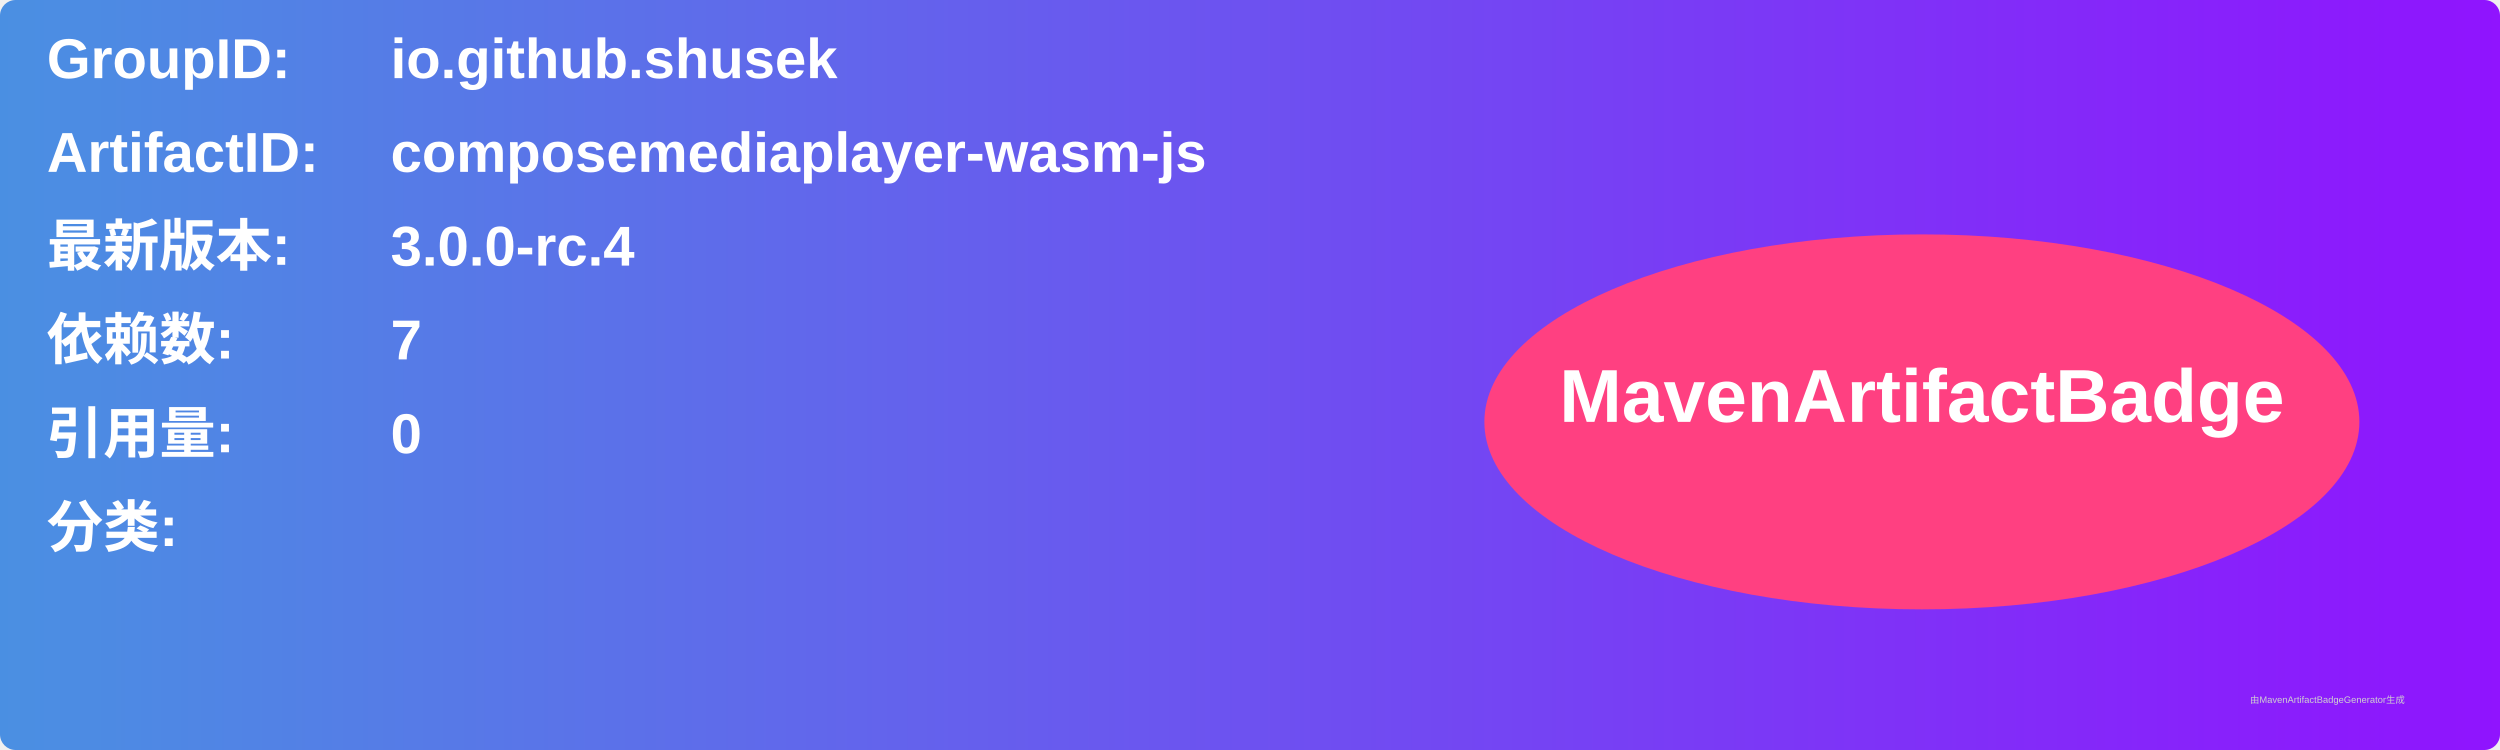
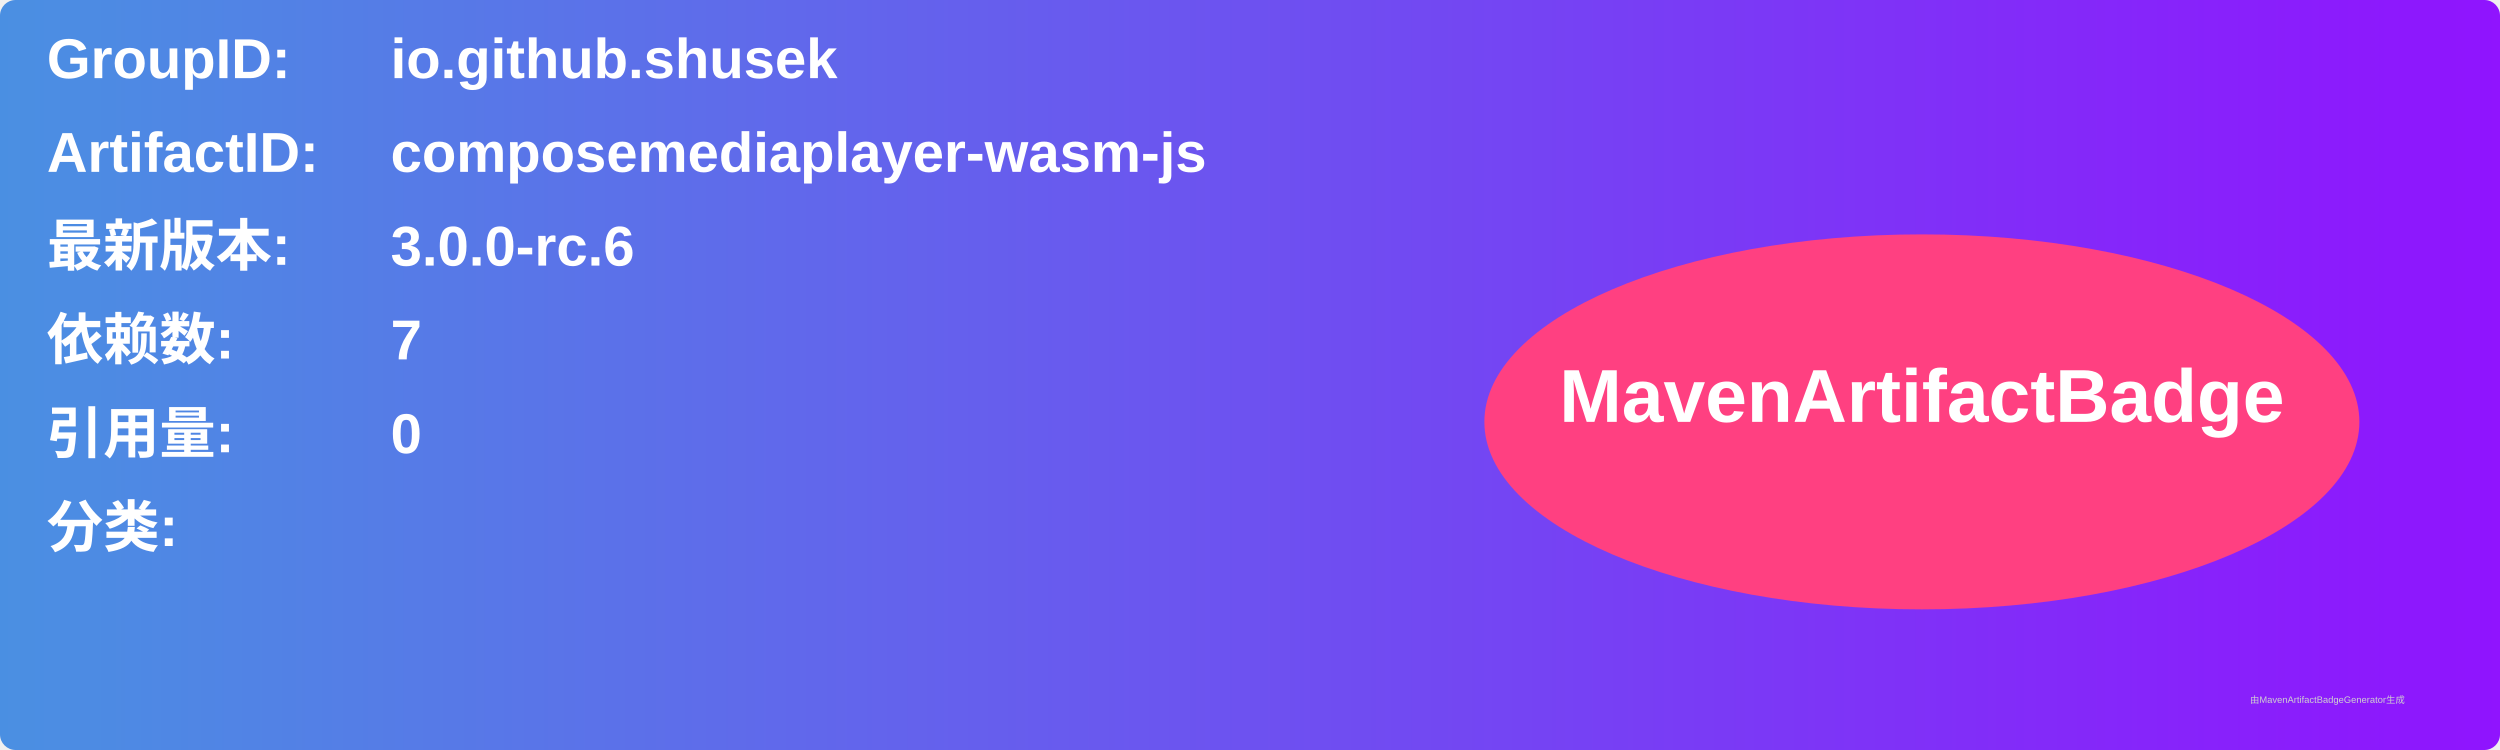
<svg xmlns="http://www.w3.org/2000/svg" width="800" height="240" viewBox="0 0 800 240">
  <linearGradient id="grad" x1="0%" y1="0%" x2="100%" y2="0%">
    <stop offset="0%" stop-color="#4a90e2" />
    <stop offset="100%" stop-color="#9013fe" />
  </linearGradient>
  <rect width="100%" height="100%" rx="5" ry="5" fill="url(#grad)" />
  <g transform="translate(15, 15)">
    <text x="0" y="10" font-family="Arial" font-size="18" fill="white" font-weight="bold" width="260">GroupID:</text>
    <text x="110" y="10" font-family="Arial" font-size="18" fill="white" font-weight="bold" width="460">io.github.shusek</text>
    <text x="0" y="40" font-family="Arial" font-size="18" fill="white" font-weight="bold" width="260">ArtifactID:</text>
    <text x="110" y="40" font-family="Arial" font-size="18" fill="white" font-weight="bold" width="460">composemediaplayer-wasm-js</text>
    <text x="0" y="70" font-family="Arial" font-size="18" fill="white" font-weight="bold">最新版本:</text>
    <text x="110" y="70" font-family="Arial" font-size="18" fill="white" font-weight="bold">
-       <tspan font-weight="bold">3.0.0-rc.4</tspan>
+       <tspan font-weight="bold">3.0.0-rc.6</tspan>
    </text>
    <text x="0" y="100" font-family="Arial" font-size="18" fill="white" font-weight="bold">依赖数: </text>
    <text x="110" y="100" font-family="Arial" font-size="18" fill="white">
      <tspan font-weight="bold">7</tspan>
    </text>
    <text x="0" y="130" font-family="Arial" font-size="18" fill="white" font-weight="bold">引用量: </text>
    <text x="110" y="130" font-family="Arial" font-size="18" fill="white">
      <tspan font-weight="bold">0</tspan>
    </text>
    <text x="0" y="160" font-family="Arial" font-size="18" fill="white" font-weight="bold">分类:</text>
    <text x="10" y="190" font-family="Arial" font-size="10" fill="white">
      <tspan font-weight="bold" />
    </text>
    <ellipse cx="600" cy="120" rx="140" ry="60" fill="#ff4081" />
    <text x="600" y="120" text-anchor="middle" font-family="Arial" font-size="24" fill="white" font-weight="bold">MavenArtifactBadge</text>
  </g>
  <text x="720" y="225" font-family="Arial" font-size="3" fill="#d0d0d0">由MavenArtifactBadgeGenerator生成</text>
</svg>
